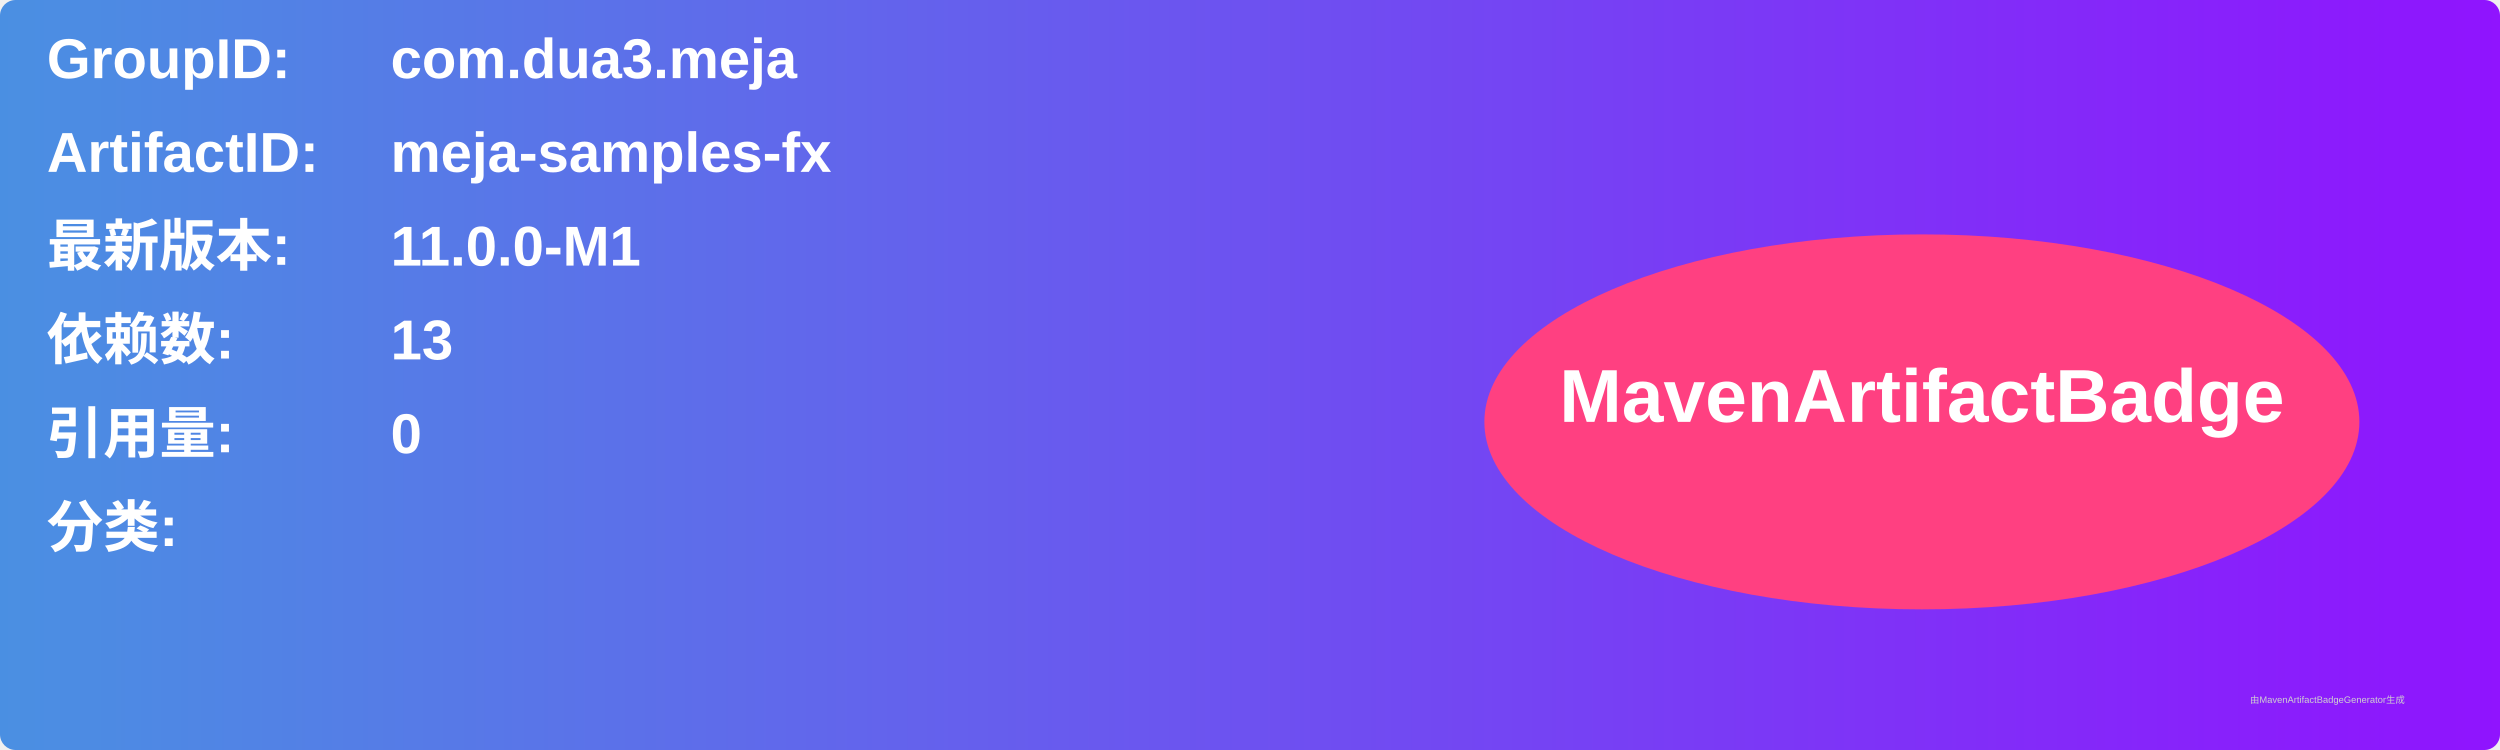
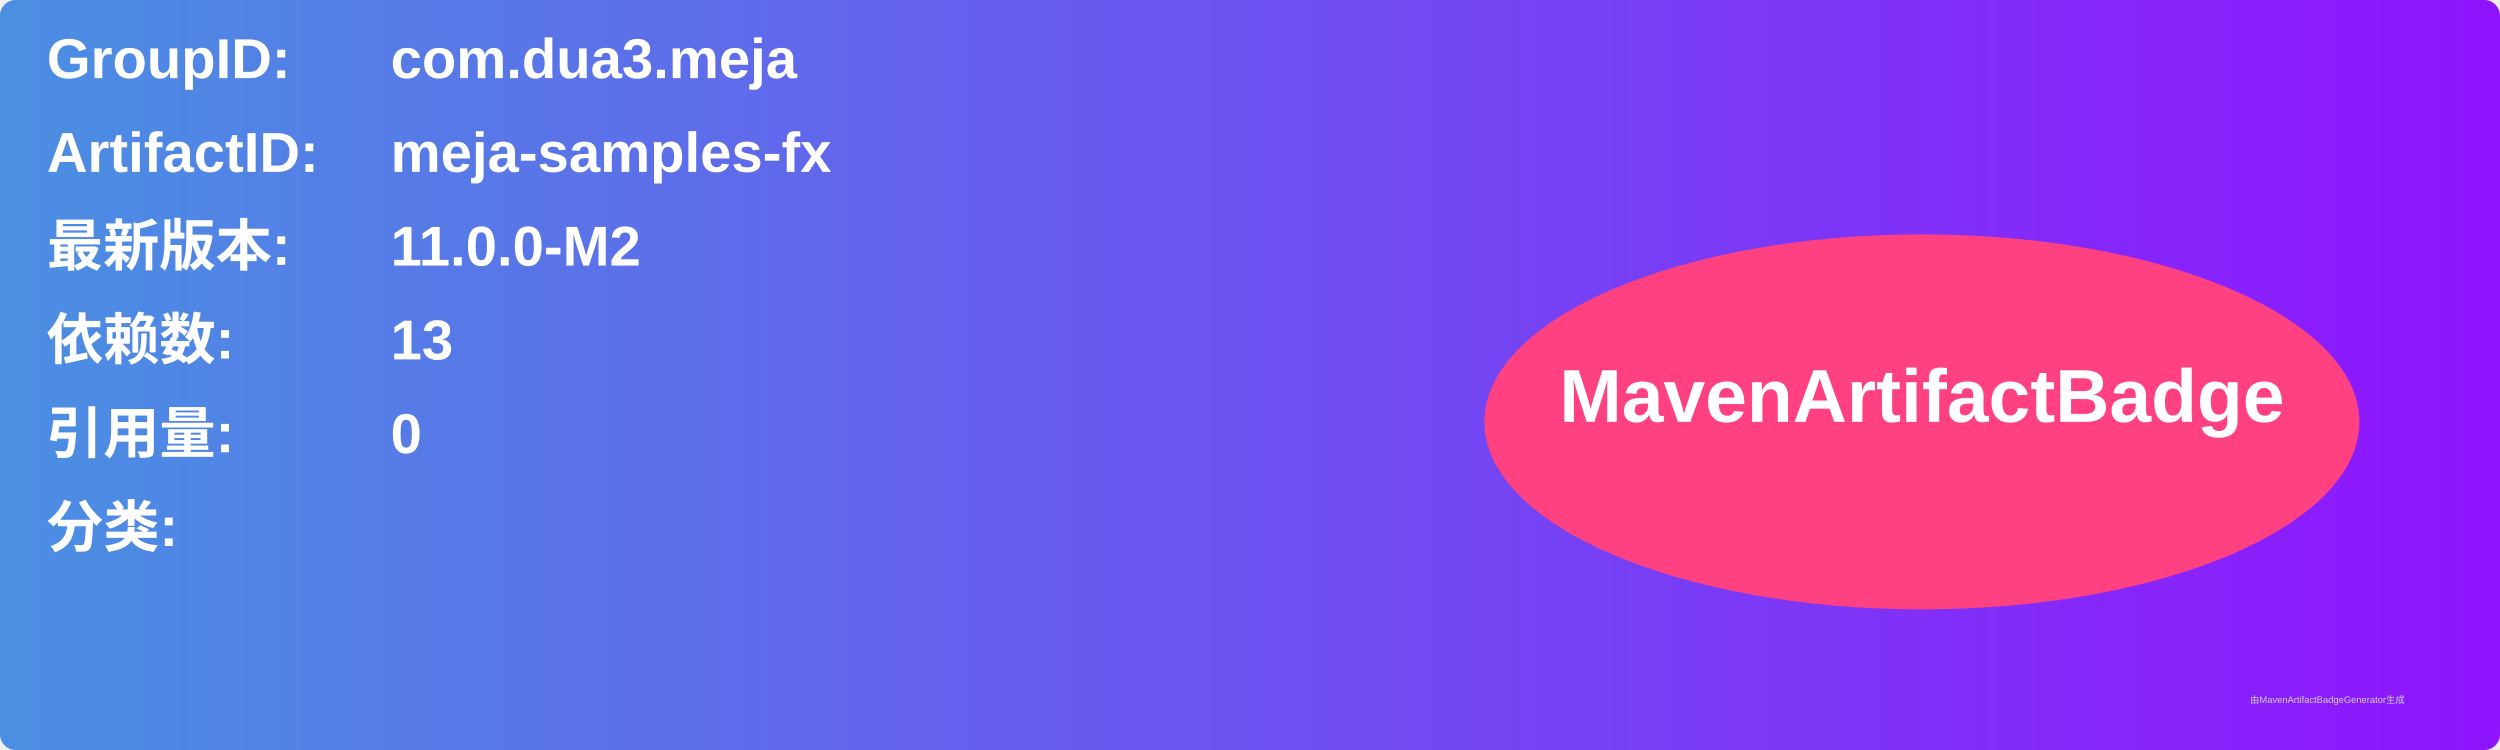
<svg xmlns="http://www.w3.org/2000/svg" width="800" height="240" viewBox="0 0 800 240">
  <linearGradient id="grad" x1="0%" y1="0%" x2="100%" y2="0%">
    <stop offset="0%" stop-color="#4a90e2" />
    <stop offset="100%" stop-color="#9013fe" />
  </linearGradient>
  <rect width="100%" height="100%" rx="5" ry="5" fill="url(#grad)" />
  <g transform="translate(15, 15)">
    <text x="0" y="10" font-family="Arial" font-size="18" fill="white" font-weight="bold" width="260">GroupID:</text>
    <text x="110" y="10" font-family="Arial" font-size="18" fill="white" font-weight="bold" width="460">com.dua3.meja</text>
    <text x="0" y="40" font-family="Arial" font-size="18" fill="white" font-weight="bold" width="260">ArtifactID:</text>
    <text x="110" y="40" font-family="Arial" font-size="18" fill="white" font-weight="bold" width="460">meja-samples-fx</text>
    <text x="0" y="70" font-family="Arial" font-size="18" fill="white" font-weight="bold">最新版本:</text>
    <text x="110" y="70" font-family="Arial" font-size="18" fill="white" font-weight="bold">
-       <tspan font-weight="bold">11.0.0-M1</tspan>
+       <tspan font-weight="bold">11.0.0-M2</tspan>
    </text>
    <text x="0" y="100" font-family="Arial" font-size="18" fill="white" font-weight="bold">依赖数: </text>
    <text x="110" y="100" font-family="Arial" font-size="18" fill="white">
      <tspan font-weight="bold">13</tspan>
    </text>
    <text x="0" y="130" font-family="Arial" font-size="18" fill="white" font-weight="bold">引用量: </text>
    <text x="110" y="130" font-family="Arial" font-size="18" fill="white">
      <tspan font-weight="bold">0</tspan>
    </text>
    <text x="0" y="160" font-family="Arial" font-size="18" fill="white" font-weight="bold">分类:</text>
    <text x="10" y="190" font-family="Arial" font-size="10" fill="white">
      <tspan font-weight="bold" />
    </text>
    <ellipse cx="600" cy="120" rx="140" ry="60" fill="#ff4081" />
    <text x="600" y="120" text-anchor="middle" font-family="Arial" font-size="24" fill="white" font-weight="bold">MavenArtifactBadge</text>
  </g>
  <text x="720" y="225" font-family="Arial" font-size="3" fill="#d0d0d0">由MavenArtifactBadgeGenerator生成</text>
</svg>
